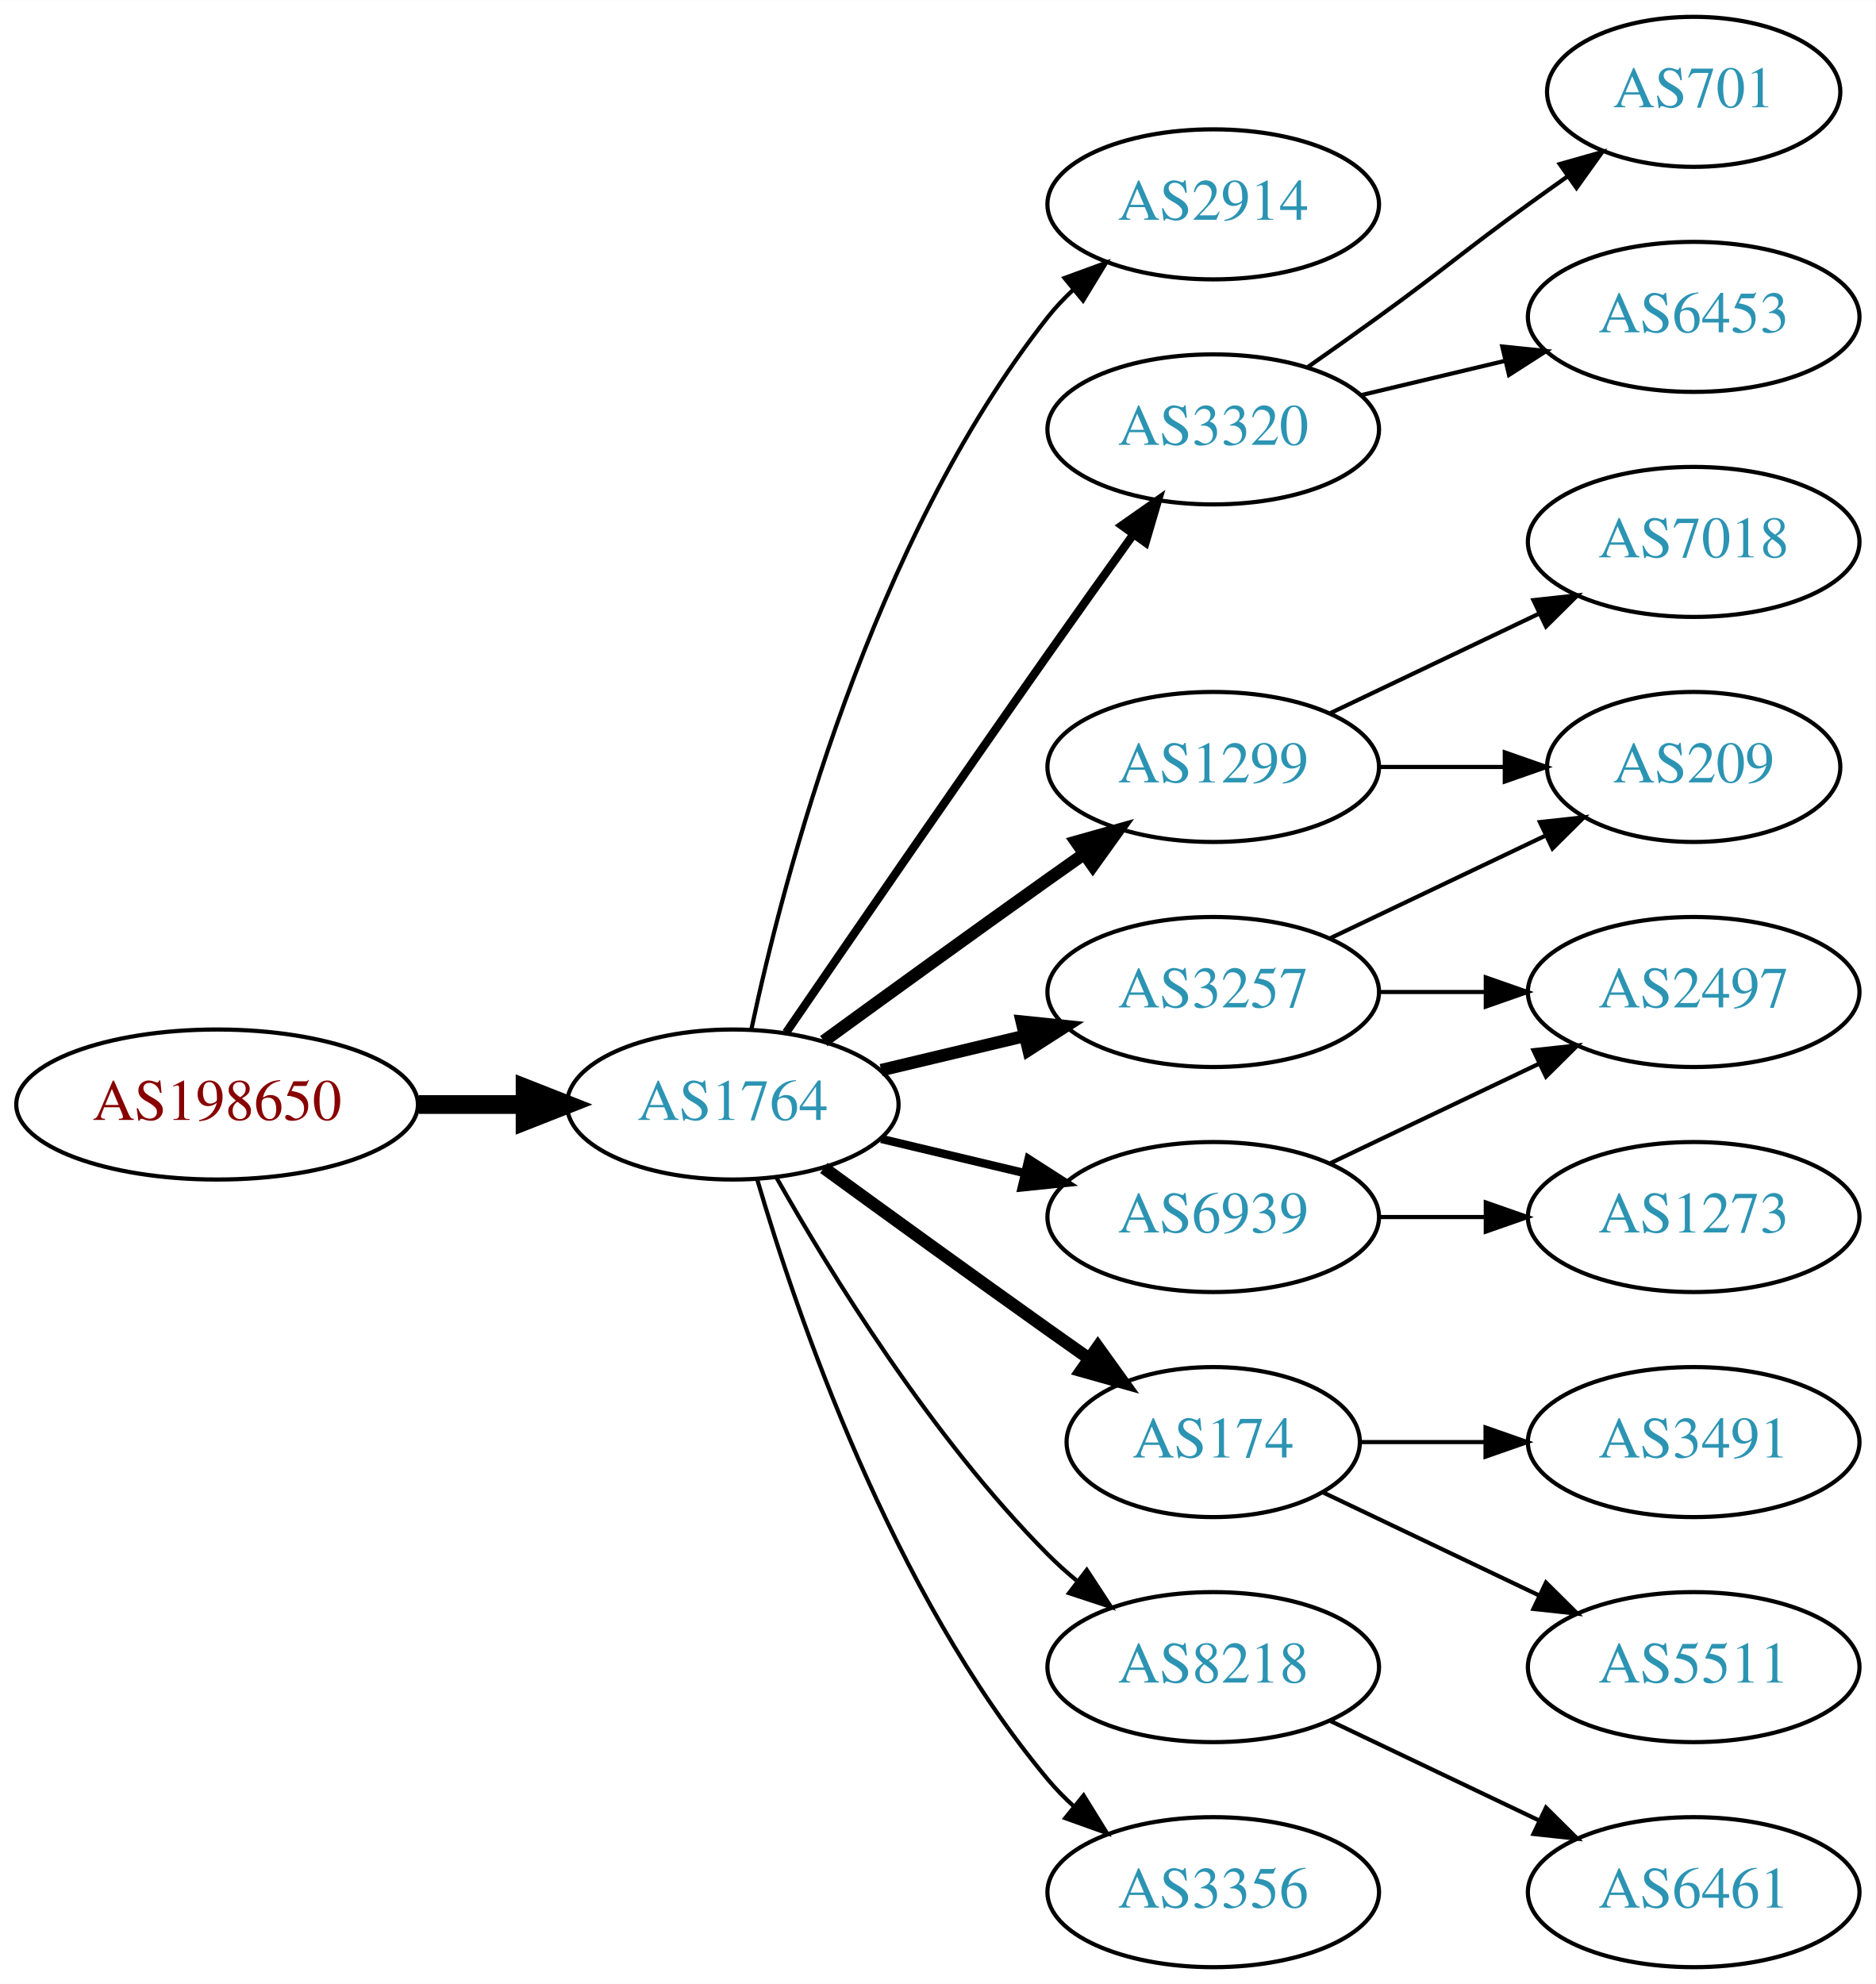
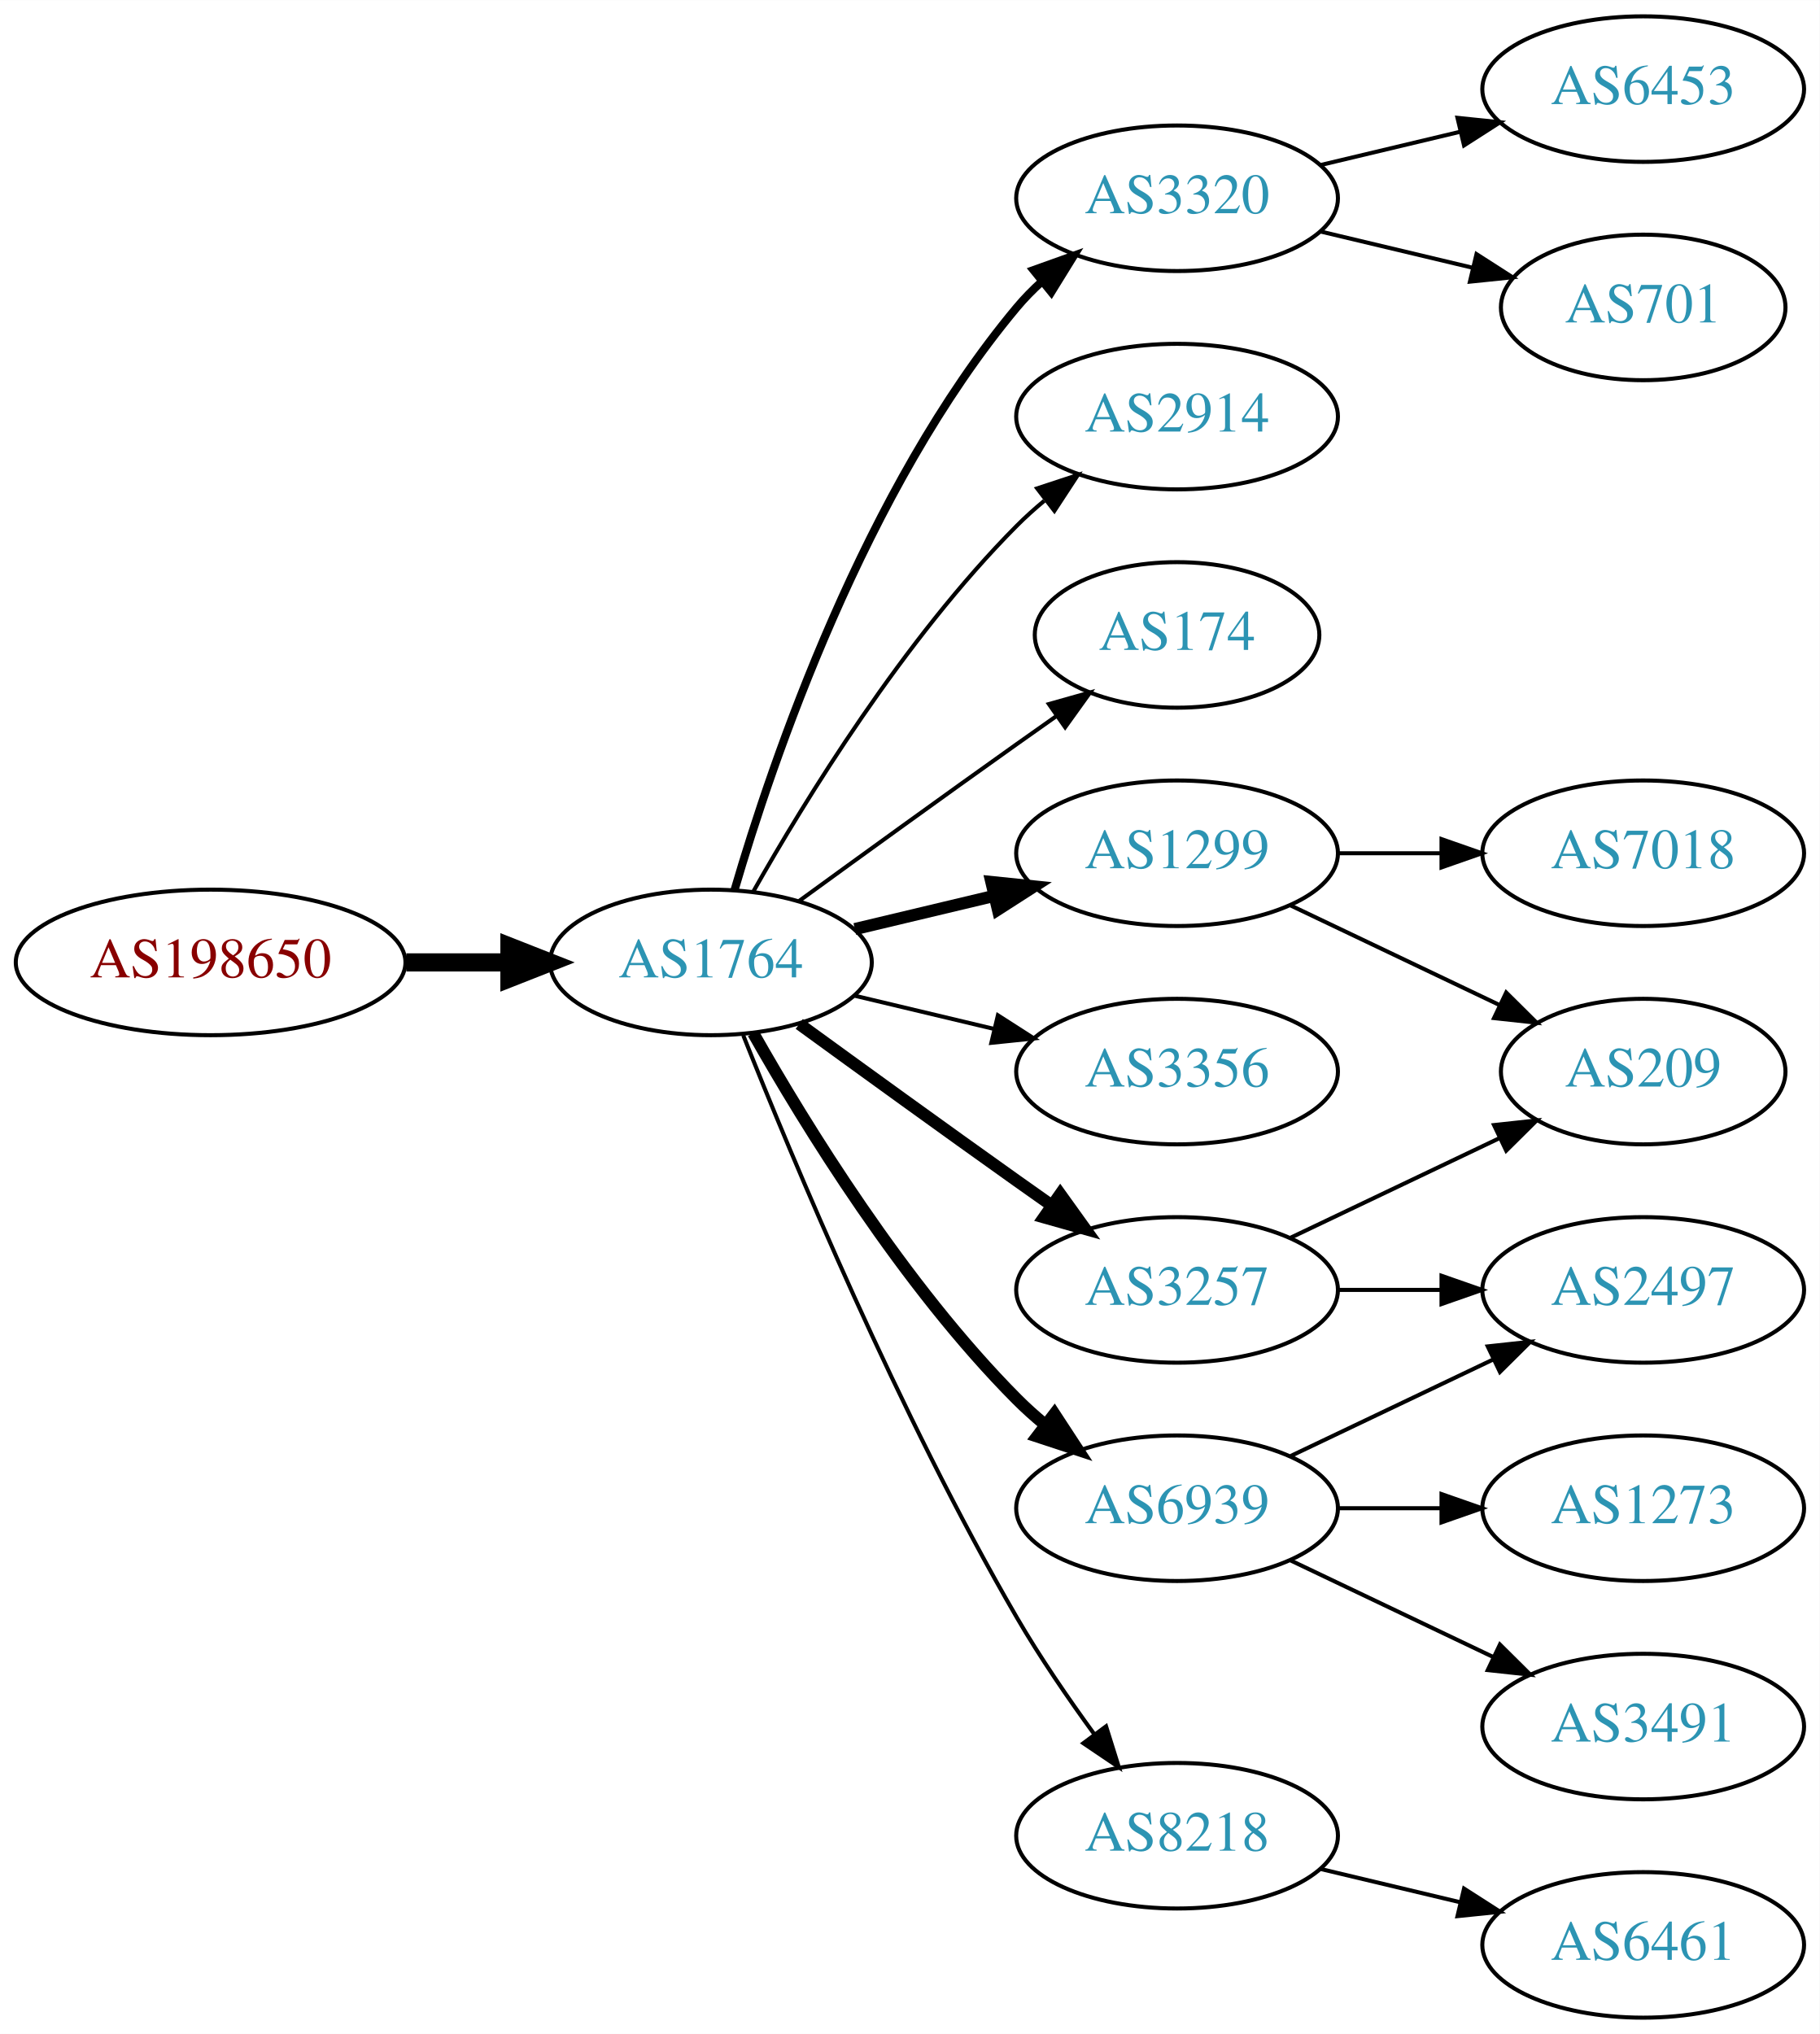
- <svg xmlns="http://www.w3.org/2000/svg" xmlns:xlink="http://www.w3.org/1999/xlink" width="450pt" height="476pt" viewBox="0.00 0.00 450.07 476.00">
-   <g id="graph0" class="graph" transform="scale(1 1) rotate(0) translate(4 472)">
-     <polygon fill="white" stroke="none" points="-4,4 -4,-472 446.07,-472 446.07,4 -4,4" />
+ <svg xmlns="http://www.w3.org/2000/svg" xmlns:xlink="http://www.w3.org/1999/xlink" width="450pt" height="503pt" viewBox="0.00 0.00 450.07 503.00">
+   <g id="graph0" class="graph" transform="scale(1 1) rotate(0) translate(4 499)">
+     <polygon fill="white" stroke="none" points="-4,4 -4,-499 446.07,-499 446.07,4 -4,4" />
    <g id="node1" class="node">
      <g id="a_node1">
        <a xlink:href="/asn/198650" xlink:title="AS198650 ~ APPLIED CHEMICALS Handels-GmbH [AT]">
-           <ellipse fill="#ffffff" stroke="black" cx="48.096" cy="-207" rx="48.192" ry="18" />
-           <text text-anchor="middle" x="48.096" y="-203.3" font-family="Times,serif" font-size="14.00" fill="#880000">AS198650</text>
+           <ellipse fill="#ffffff" stroke="black" cx="48.096" cy="-261" rx="48.192" ry="18" />
+           <text text-anchor="middle" x="48.096" y="-257.3" font-family="Times,serif" font-size="14.00" fill="#880000">AS198650</text>
        </a>
      </g>
    </g>
    <g id="node2" class="node">
      <g id="a_node2">
        <a xlink:href="/asn/1764" xlink:title="AS1764 ~ NEXTLAYER-AS [AT]">
-           <ellipse fill="#ffffff" stroke="black" cx="171.838" cy="-207" rx="39.794" ry="18" />
-           <text text-anchor="middle" x="171.838" y="-203.3" font-family="Times,serif" font-size="14.00" fill="#2c94b3">AS1764</text>
+           <ellipse fill="#ffffff" stroke="black" cx="171.838" cy="-261" rx="39.794" ry="18" />
+           <text text-anchor="middle" x="171.838" y="-257.3" font-family="Times,serif" font-size="14.00" fill="#2c94b3">AS1764</text>
        </a>
      </g>
    </g>
    <g id="edge1" class="edge">
-       <path fill="none" stroke="black" stroke-width="4.5" d="M96.513,-207C104.867,-207 113.577,-207 121.969,-207" />
-       <polygon fill="black" stroke="black" stroke-width="4.5" points="122.004,-210.938 132.004,-207 122.004,-203.063 122.004,-210.938" />
+       <path fill="none" stroke="black" stroke-width="4.5" d="M96.513,-261C104.867,-261 113.577,-261 121.969,-261" />
+       <polygon fill="black" stroke="black" stroke-width="4.5" points="122.004,-264.938 132.004,-261 122.004,-257.063 122.004,-264.938" />
    </g>
    <g id="node3" class="node">
      <g id="a_node3">
-         <a xlink:href="/asn/2914" xlink:title="AS2914 ~ NTT America, Inc. [US]">
-           <ellipse fill="#ffffff" stroke="black" cx="287.131" cy="-423" rx="39.794" ry="18" />
-           <text text-anchor="middle" x="287.131" y="-419.3" font-family="Times,serif" font-size="14.00" fill="#2c94b3">AS2914</text>
+         <a xlink:href="/asn/3257" xlink:title="AS3257 ~ GTT [DE]">
+           <ellipse fill="#ffffff" stroke="black" cx="287.131" cy="-180" rx="39.794" ry="18" />
+           <text text-anchor="middle" x="287.131" y="-176.3" font-family="Times,serif" font-size="14.00" fill="#2c94b3">AS3257</text>
        </a>
      </g>
    </g>
    <g id="edge2" class="edge">
-       <path fill="none" stroke="black" d="M176.328,-225.16C183.959,-261.03 204.951,-342.155 247.484,-396 249.292,-398.288 251.345,-400.462 253.539,-402.51" />
-       <polygon fill="black" stroke="black" points="251.45,-405.323 261.399,-408.966 255.893,-399.914 251.45,-405.323" />
+       <path fill="none" stroke="black" stroke-width="3" d="M193.686,-245.778C208.62,-234.909 229.234,-219.975 247.484,-207 250.305,-204.995 253.248,-202.915 256.196,-200.841" />
+       <polygon fill="black" stroke="black" stroke-width="3" points="258.242,-203.681 264.421,-195.074 254.223,-197.95 258.242,-203.681" />
    </g>
    <g id="node4" class="node">
      <g id="a_node4">
-         <a xlink:href="/asn/3320" xlink:title="AS3320 ~ DTAG [DE]">
-           <ellipse fill="#ffffff" stroke="black" cx="287.131" cy="-369" rx="39.794" ry="18" />
-           <text text-anchor="middle" x="287.131" y="-365.3" font-family="Times,serif" font-size="14.00" fill="#2c94b3">AS3320</text>
+         <a xlink:href="/asn/2914" xlink:title="AS2914 ~ NTT America, Inc. [US]">
+           <ellipse fill="#ffffff" stroke="black" cx="287.131" cy="-396" rx="39.794" ry="18" />
+           <text text-anchor="middle" x="287.131" y="-392.3" font-family="Times,serif" font-size="14.00" fill="#2c94b3">AS2914</text>
        </a>
      </g>
    </g>
    <g id="edge3" class="edge">
-       <path fill="none" stroke="black" stroke-width="2" d="M184.645,-224.269C199.288,-245.642 225.062,-283.12 247.484,-315 254.119,-324.433 261.469,-334.739 267.963,-343.795" />
-       <polygon fill="black" stroke="black" stroke-width="2" points="265.199,-345.946 273.875,-352.026 270.884,-341.862 265.199,-345.946" />
+       <path fill="none" stroke="black" d="M182.298,-278.49C195.08,-301.096 219.512,-340.886 247.484,-369 249.595,-371.121 251.891,-373.188 254.277,-375.171" />
+       <polygon fill="black" stroke="black" points="252.529,-378.242 262.592,-381.556 256.792,-372.69 252.529,-378.242" />
    </g>
    <g id="node5" class="node">
      <g id="a_node5">
-         <a xlink:href="/asn/3257" xlink:title="AS3257 ~ GTT [DE]">
-           <ellipse fill="#ffffff" stroke="black" cx="287.131" cy="-234" rx="39.794" ry="18" />
-           <text text-anchor="middle" x="287.131" y="-230.3" font-family="Times,serif" font-size="14.00" fill="#2c94b3">AS3257</text>
+         <a xlink:href="/asn/174" xlink:title="AS174 ~ Cogent Communications [US]">
+           <ellipse fill="#ffffff" stroke="black" cx="287.131" cy="-342" rx="35.194" ry="18" />
+           <text text-anchor="middle" x="287.131" y="-338.3" font-family="Times,serif" font-size="14.00" fill="#2c94b3">AS174</text>
        </a>
      </g>
    </g>
    <g id="edge4" class="edge">
-       <path fill="none" stroke="black" stroke-width="3" d="M207.445,-215.248C218.316,-217.838 230.471,-220.735 241.913,-223.462" />
-       <polygon fill="black" stroke="black" stroke-width="3" points="241.197,-226.889 251.736,-225.803 242.819,-220.08 241.197,-226.889" />
+       <path fill="none" stroke="black" d="M193.686,-276.222C208.62,-287.091 229.234,-302.025 247.484,-315 250.695,-317.282 254.064,-319.661 257.418,-322.018" />
+       <polygon fill="black" stroke="black" points="255.43,-324.899 265.629,-327.77 259.447,-319.166 255.43,-324.899" />
    </g>
    <g id="node6" class="node">
      <g id="a_node6">
-         <a xlink:href="/asn/174" xlink:title="AS174 ~ Cogent Communications [US]">
-           <ellipse fill="#ffffff" stroke="black" cx="287.131" cy="-126" rx="35.194" ry="18" />
-           <text text-anchor="middle" x="287.131" y="-122.3" font-family="Times,serif" font-size="14.00" fill="#2c94b3">AS174</text>
+         <a xlink:href="/asn/3320" xlink:title="AS3320 ~ DTAG [DE]">
+           <ellipse fill="#ffffff" stroke="black" cx="287.131" cy="-450" rx="39.794" ry="18" />
+           <text text-anchor="middle" x="287.131" y="-446.3" font-family="Times,serif" font-size="14.00" fill="#2c94b3">AS3320</text>
        </a>
      </g>
    </g>
    <g id="edge5" class="edge">
-       <path fill="none" stroke="black" stroke-width="3" d="M193.686,-191.778C208.62,-180.909 229.234,-165.975 247.484,-153 250.695,-150.718 254.064,-148.339 257.418,-145.982" />
-       <polygon fill="black" stroke="black" stroke-width="3" points="259.447,-148.834 265.629,-140.23 255.43,-143.101 259.447,-148.834" />
+       <path fill="none" stroke="black" stroke-width="2" d="M177.712,-279.002C187.026,-310.844 209.843,-377.981 247.484,-423 249.355,-425.237 251.453,-427.374 253.679,-429.396" />
+       <polygon fill="black" stroke="black" stroke-width="2" points="251.623,-432.234 261.598,-435.804 256.026,-426.793 251.623,-432.234" />
    </g>
    <g id="node7" class="node">
      <g id="a_node7">
+         <a xlink:href="/asn/3356" xlink:title="AS3356 ~ Level 3 Parent, LLC [US]">
+           <ellipse fill="#ffffff" stroke="black" cx="287.131" cy="-234" rx="39.794" ry="18" />
+           <text text-anchor="middle" x="287.131" y="-230.3" font-family="Times,serif" font-size="14.00" fill="#2c94b3">AS3356</text>
+         </a>
+       </g>
+     </g>
+     <g id="edge6" class="edge">
+       <path fill="none" stroke="black" d="M207.445,-252.752C218.316,-250.162 230.471,-247.265 241.913,-244.538" />
+       <polygon fill="black" stroke="black" points="242.819,-247.92 251.736,-242.197 241.197,-241.111 242.819,-247.92" />
+     </g>
+     <g id="node8" class="node">
+       <g id="a_node8">
        <a xlink:href="/asn/1299" xlink:title="AS1299 ~ Telia Carrier [EU]">
          <ellipse fill="#ffffff" stroke="black" cx="287.131" cy="-288" rx="39.794" ry="18" />
          <text text-anchor="middle" x="287.131" y="-284.3" font-family="Times,serif" font-size="14.00" fill="#2c94b3">AS1299</text>
        </a>
      </g>
    </g>
-     <g id="edge6" class="edge">
-       <path fill="none" stroke="black" stroke-width="3" d="M193.686,-222.222C208.62,-233.091 229.234,-248.025 247.484,-261 250.305,-263.005 253.248,-265.085 256.196,-267.159" />
-       <polygon fill="black" stroke="black" stroke-width="3" points="254.223,-270.05 264.421,-272.926 258.242,-264.319 254.223,-270.05" />
-     </g>
-     <g id="node8" class="node">
-       <g id="a_node8">
-         <a xlink:href="/asn/6939" xlink:title="AS6939 ~ Hurricane Electric LLC [US]">
-           <ellipse fill="#ffffff" stroke="black" cx="287.131" cy="-180" rx="39.794" ry="18" />
-           <text text-anchor="middle" x="287.131" y="-176.3" font-family="Times,serif" font-size="14.00" fill="#2c94b3">AS6939</text>
-         </a>
-       </g>
-     </g>
    <g id="edge7" class="edge">
-       <path fill="none" stroke="black" stroke-width="2" d="M207.445,-198.752C218.316,-196.162 230.471,-193.265 241.913,-190.538" />
-       <polygon fill="black" stroke="black" stroke-width="2" points="242.819,-193.92 251.736,-188.197 241.197,-187.111 242.819,-193.92" />
+       <path fill="none" stroke="black" stroke-width="3" d="M207.445,-269.248C218.316,-271.838 230.471,-274.735 241.913,-277.462" />
+       <polygon fill="black" stroke="black" stroke-width="3" points="241.197,-280.889 251.736,-279.803 242.819,-274.08 241.197,-280.889" />
    </g>
    <g id="node9" class="node">
      <g id="a_node9">
-         <a xlink:href="/asn/8218" xlink:title="AS8218 ~ legacy Neotelecoms [FR]">
-           <ellipse fill="#ffffff" stroke="black" cx="287.131" cy="-72" rx="39.794" ry="18" />
-           <text text-anchor="middle" x="287.131" y="-68.3" font-family="Times,serif" font-size="14.00" fill="#2c94b3">AS8218</text>
+         <a xlink:href="/asn/6939" xlink:title="AS6939 ~ Hurricane Electric LLC [US]">
+           <ellipse fill="#ffffff" stroke="black" cx="287.131" cy="-126" rx="39.794" ry="18" />
+           <text text-anchor="middle" x="287.131" y="-122.3" font-family="Times,serif" font-size="14.00" fill="#2c94b3">AS6939</text>
        </a>
      </g>
    </g>
    <g id="edge8" class="edge">
-       <path fill="none" stroke="black" d="M182.298,-189.51C195.08,-166.904 219.512,-127.114 247.484,-99 249.595,-96.879 251.891,-94.812 254.277,-92.829" />
-       <polygon fill="black" stroke="black" points="256.792,-95.31 262.592,-86.444 252.529,-89.758 256.792,-95.31" />
+       <path fill="none" stroke="black" stroke-width="3" d="M182.298,-243.51C195.08,-220.904 219.512,-181.114 247.484,-153 249.595,-150.879 251.891,-148.812 254.277,-146.829" />
+       <polygon fill="black" stroke="black" stroke-width="3" points="256.792,-149.31 262.592,-140.444 252.529,-143.758 256.792,-149.31" />
    </g>
    <g id="node10" class="node">
      <g id="a_node10">
-         <a xlink:href="/asn/3356" xlink:title="AS3356 ~ Level 3 Parent, LLC [US]">
-           <ellipse fill="#ffffff" stroke="black" cx="287.131" cy="-18" rx="39.794" ry="18" />
-           <text text-anchor="middle" x="287.131" y="-14.3" font-family="Times,serif" font-size="14.00" fill="#2c94b3">AS3356</text>
+         <a xlink:href="/asn/8218" xlink:title="AS8218 ~ legacy Neotelecoms [FR]">
+           <ellipse fill="#ffffff" stroke="black" cx="287.131" cy="-45" rx="39.794" ry="18" />
+           <text text-anchor="middle" x="287.131" y="-41.3" font-family="Times,serif" font-size="14.00" fill="#2c94b3">AS8218</text>
        </a>
      </g>
    </g>
    <g id="edge9" class="edge">
-       <path fill="none" stroke="black" d="M177.712,-188.998C187.026,-157.156 209.843,-90.019 247.484,-45 249.355,-42.763 251.453,-40.626 253.679,-38.604" />
-       <polygon fill="black" stroke="black" points="256.026,-41.208 261.598,-32.196 251.623,-35.766 256.026,-41.208" />
+       <path fill="none" stroke="black" d="M179.841,-242.949C191.968,-212.43 218.386,-149.067 247.484,-99 253.191,-89.181 260.229,-78.922 266.728,-70.016" />
+       <polygon fill="black" stroke="black" points="269.569,-72.061 272.734,-61.95 263.954,-67.881 269.569,-72.061" />
    </g>
    <g id="node11" class="node">
      <g id="a_node11">
-         <a xlink:href="/asn/6453" xlink:title="AS6453 ~ TATA COMMUNICATIONS (AMERICA) INC [US]">
-           <ellipse fill="#ffffff" stroke="black" cx="402.424" cy="-396" rx="39.794" ry="18" />
-           <text text-anchor="middle" x="402.424" y="-392.3" font-family="Times,serif" font-size="14.00" fill="#2c94b3">AS6453</text>
+         <a xlink:href="/asn/2497" xlink:title="AS2497 ~ Internet Initiative Japan Inc. [JP]">
+           <ellipse fill="#ffffff" stroke="black" cx="402.424" cy="-180" rx="39.794" ry="18" />
+           <text text-anchor="middle" x="402.424" y="-176.3" font-family="Times,serif" font-size="14.00" fill="#2c94b3">AS2497</text>
        </a>
      </g>
    </g>
    <g id="edge10" class="edge">
-       <path fill="none" stroke="black" d="M322.738,-377.248C333.609,-379.838 345.764,-382.735 357.206,-385.462" />
-       <polygon fill="black" stroke="black" points="356.49,-388.889 367.029,-387.803 358.112,-382.08 356.49,-388.889" />
+       <path fill="none" stroke="black" d="M326.803,-180C335.006,-180 343.77,-180 352.302,-180" />
+       <polygon fill="black" stroke="black" points="352.541,-183.5 362.541,-180 352.541,-176.5 352.541,-183.5" />
    </g>
    <g id="node12" class="node">
      <g id="a_node12">
+         <a xlink:href="/asn/209" xlink:title="AS209 ~ CenturyLink Communications, LLC [US]">
+           <ellipse fill="#ffffff" stroke="black" cx="402.424" cy="-234" rx="35.194" ry="18" />
+           <text text-anchor="middle" x="402.424" y="-230.3" font-family="Times,serif" font-size="14.00" fill="#2c94b3">AS209</text>
+         </a>
+       </g>
+     </g>
+     <g id="edge11" class="edge">
+       <path fill="none" stroke="black" d="M315.267,-192.934C330.699,-200.29 350.185,-209.577 366.72,-217.459" />
+       <polygon fill="black" stroke="black" points="365.529,-220.768 376.062,-221.911 368.54,-214.449 365.529,-220.768" />
+     </g>
+     <g id="node13" class="node">
+       <g id="a_node13">
+         <a xlink:href="/asn/6453" xlink:title="AS6453 ~ TATA COMMUNICATIONS (AMERICA) INC [US]">
+           <ellipse fill="#ffffff" stroke="black" cx="402.424" cy="-477" rx="39.794" ry="18" />
+           <text text-anchor="middle" x="402.424" y="-473.3" font-family="Times,serif" font-size="14.00" fill="#2c94b3">AS6453</text>
+         </a>
+       </g>
+     </g>
+     <g id="edge12" class="edge">
+       <path fill="none" stroke="black" d="M322.738,-458.248C333.609,-460.838 345.764,-463.735 357.206,-466.462" />
+       <polygon fill="black" stroke="black" points="356.49,-469.889 367.029,-468.803 358.112,-463.08 356.49,-469.889" />
+     </g>
+     <g id="node14" class="node">
+       <g id="a_node14">
        <a xlink:href="/asn/701" xlink:title="AS701 ~ UUNET [US]">
-           <ellipse fill="#ffffff" stroke="black" cx="402.424" cy="-450" rx="35.194" ry="18" />
-           <text text-anchor="middle" x="402.424" y="-446.3" font-family="Times,serif" font-size="14.00" fill="#2c94b3">AS701</text>
-         </a>
-       </g>
-     </g>
-     <g id="edge11" class="edge">
-       <path fill="none" stroke="black" d="M309.888,-384.009C315.422,-387.879 321.341,-392.064 326.777,-396 342.977,-407.729 346.578,-411.271 362.777,-423 365.806,-425.193 368.985,-427.463 372.163,-429.713" />
-       <polygon fill="black" stroke="black" points="370.28,-432.667 380.474,-435.555 374.306,-426.941 370.28,-432.667" />
+           <ellipse fill="#ffffff" stroke="black" cx="402.424" cy="-423" rx="35.194" ry="18" />
+           <text text-anchor="middle" x="402.424" y="-419.3" font-family="Times,serif" font-size="14.00" fill="#2c94b3">AS701</text>
+         </a>
+       </g>
+     </g>
+     <g id="edge13" class="edge">
+       <path fill="none" stroke="black" d="M322.738,-441.752C334.533,-438.942 347.837,-435.771 360.105,-432.847" />
+       <polygon fill="black" stroke="black" points="361.194,-436.186 370.11,-430.463 359.571,-429.376 361.194,-436.186" />
+     </g>
+     <g id="edge14" class="edge">
+       <path fill="none" stroke="black" d="M315.267,-275.066C330.699,-267.71 350.185,-258.423 366.72,-250.541" />
+       <polygon fill="black" stroke="black" points="368.54,-253.551 376.062,-246.089 365.529,-247.232 368.54,-253.551" />
    </g>
    <g id="node15" class="node">
      <g id="a_node15">
-         <a xlink:href="/asn/2497" xlink:title="AS2497 ~ Internet Initiative Japan Inc. [JP]">
-           <ellipse fill="#ffffff" stroke="black" cx="402.424" cy="-234" rx="39.794" ry="18" />
-           <text text-anchor="middle" x="402.424" y="-230.3" font-family="Times,serif" font-size="14.00" fill="#2c94b3">AS2497</text>
-         </a>
-       </g>
-     </g>
-     <g id="edge14" class="edge">
-       <path fill="none" stroke="black" d="M326.803,-234C335.006,-234 343.77,-234 352.302,-234" />
-       <polygon fill="black" stroke="black" points="352.541,-237.5 362.541,-234 352.541,-230.5 352.541,-237.5" />
+         <a xlink:href="/asn/7018" xlink:title="AS7018 ~ AT&amp;T Services, Inc. [US]">
+           <ellipse fill="#ffffff" stroke="black" cx="402.424" cy="-288" rx="39.794" ry="18" />
+           <text text-anchor="middle" x="402.424" y="-284.3" font-family="Times,serif" font-size="14.00" fill="#2c94b3">AS7018</text>
+         </a>
+       </g>
+     </g>
+     <g id="edge15" class="edge">
+       <path fill="none" stroke="black" d="M326.803,-288C335.006,-288 343.77,-288 352.302,-288" />
+       <polygon fill="black" stroke="black" points="352.541,-291.5 362.541,-288 352.541,-284.5 352.541,-291.5" />
+     </g>
+     <g id="edge18" class="edge">
+       <path fill="none" stroke="black" d="M315.267,-138.934C330.261,-146.081 349.082,-155.052 365.306,-162.785" />
+       <polygon fill="black" stroke="black" points="363.976,-166.028 374.509,-167.171 366.988,-159.709 363.976,-166.028" />
    </g>
    <g id="node16" class="node">
      <g id="a_node16">
-         <a xlink:href="/asn/209" xlink:title="AS209 ~ CenturyLink Communications, LLC [US]">
-           <ellipse fill="#ffffff" stroke="black" cx="402.424" cy="-288" rx="35.194" ry="18" />
-           <text text-anchor="middle" x="402.424" y="-284.3" font-family="Times,serif" font-size="14.00" fill="#2c94b3">AS209</text>
-         </a>
-       </g>
-     </g>
-     <g id="edge15" class="edge">
-       <path fill="none" stroke="black" d="M315.267,-246.934C330.699,-254.29 350.185,-263.577 366.72,-271.459" />
-       <polygon fill="black" stroke="black" points="365.529,-274.768 376.062,-275.911 368.54,-268.449 365.529,-274.768" />
-     </g>
-     <g id="node13" class="node">
-       <g id="a_node13">
-         <a xlink:href="/asn/3491" xlink:title="AS3491 ~ PCCW Global, Inc. [US]">
+         <a xlink:href="/asn/1273" xlink:title="AS1273 ~ Vodafone Group PLC [EU]">
          <ellipse fill="#ffffff" stroke="black" cx="402.424" cy="-126" rx="39.794" ry="18" />
-           <text text-anchor="middle" x="402.424" y="-122.3" font-family="Times,serif" font-size="14.00" fill="#2c94b3">AS3491</text>
-         </a>
-       </g>
-     </g>
-     <g id="edge12" class="edge">
-       <path fill="none" stroke="black" d="M322.43,-126C331.807,-126 342.158,-126 352.192,-126" />
-       <polygon fill="black" stroke="black" points="352.481,-129.5 362.481,-126 352.481,-122.5 352.481,-129.5" />
-     </g>
-     <g id="node14" class="node">
-       <g id="a_node14">
-         <a xlink:href="/asn/5511" xlink:title="AS5511 ~ Orange S.A. [FR]">
-           <ellipse fill="#ffffff" stroke="black" cx="402.424" cy="-72" rx="39.794" ry="18" />
-           <text text-anchor="middle" x="402.424" y="-68.3" font-family="Times,serif" font-size="14.00" fill="#2c94b3">AS5511</text>
-         </a>
-       </g>
-     </g>
-     <g id="edge13" class="edge">
-       <path fill="none" stroke="black" d="M313.556,-113.881C328.859,-106.587 348.582,-97.186 365.464,-89.14" />
-       <polygon fill="black" stroke="black" points="366.983,-92.293 374.504,-84.831 363.971,-85.974 366.983,-92.293" />
-     </g>
-     <g id="edge17" class="edge">
-       <path fill="none" stroke="black" d="M326.803,-288C336.508,-288 346.999,-288 356.962,-288" />
-       <polygon fill="black" stroke="black" points="357.098,-291.5 367.098,-288 357.098,-284.5 357.098,-291.5" />
+           <text text-anchor="middle" x="402.424" y="-122.3" font-family="Times,serif" font-size="14.00" fill="#2c94b3">AS1273</text>
+         </a>
+       </g>
+     </g>
+     <g id="edge16" class="edge">
+       <path fill="none" stroke="black" d="M326.803,-126C335.006,-126 343.77,-126 352.302,-126" />
+       <polygon fill="black" stroke="black" points="352.541,-129.5 362.541,-126 352.541,-122.5 352.541,-129.5" />
    </g>
    <g id="node17" class="node">
      <g id="a_node17">
-         <a xlink:href="/asn/7018" xlink:title="AS7018 ~ AT&amp;T Services, Inc. [US]">
-           <ellipse fill="#ffffff" stroke="black" cx="402.424" cy="-342" rx="39.794" ry="18" />
-           <text text-anchor="middle" x="402.424" y="-338.3" font-family="Times,serif" font-size="14.00" fill="#2c94b3">AS7018</text>
-         </a>
-       </g>
-     </g>
-     <g id="edge16" class="edge">
-       <path fill="none" stroke="black" d="M315.267,-300.934C330.261,-308.081 349.082,-317.052 365.306,-324.785" />
-       <polygon fill="black" stroke="black" points="363.976,-328.028 374.509,-329.171 366.988,-321.709 363.976,-328.028" />
-     </g>
-     <g id="edge18" class="edge">
-       <path fill="none" stroke="black" d="M315.267,-192.934C330.261,-200.081 349.082,-209.052 365.306,-216.785" />
-       <polygon fill="black" stroke="black" points="363.976,-220.028 374.509,-221.171 366.988,-213.709 363.976,-220.028" />
+         <a xlink:href="/asn/3491" xlink:title="AS3491 ~ PCCW Global, Inc. [US]">
+           <ellipse fill="#ffffff" stroke="black" cx="402.424" cy="-72" rx="39.794" ry="18" />
+           <text text-anchor="middle" x="402.424" y="-68.3" font-family="Times,serif" font-size="14.00" fill="#2c94b3">AS3491</text>
+         </a>
+       </g>
+     </g>
+     <g id="edge17" class="edge">
+       <path fill="none" stroke="black" d="M315.267,-113.066C330.261,-105.919 349.082,-96.948 365.306,-89.215" />
+       <polygon fill="black" stroke="black" points="366.988,-92.291 374.509,-84.829 363.976,-85.972 366.988,-92.291" />
    </g>
    <g id="node18" class="node">
      <g id="a_node18">
-         <a xlink:href="/asn/1273" xlink:title="AS1273 ~ Vodafone Group PLC [EU]">
-           <ellipse fill="#ffffff" stroke="black" cx="402.424" cy="-180" rx="39.794" ry="18" />
-           <text text-anchor="middle" x="402.424" y="-176.3" font-family="Times,serif" font-size="14.00" fill="#2c94b3">AS1273</text>
-         </a>
-       </g>
-     </g>
-     <g id="edge19" class="edge">
-       <path fill="none" stroke="black" d="M326.803,-180C335.006,-180 343.77,-180 352.302,-180" />
-       <polygon fill="black" stroke="black" points="352.541,-183.5 362.541,-180 352.541,-176.5 352.541,-183.5" />
-     </g>
-     <g id="node19" class="node">
-       <g id="a_node19">
        <a xlink:href="/asn/6461" xlink:title="AS6461 ~ Zayo Bandwidth [US]">
          <ellipse fill="#ffffff" stroke="black" cx="402.424" cy="-18" rx="39.794" ry="18" />
          <text text-anchor="middle" x="402.424" y="-14.3" font-family="Times,serif" font-size="14.00" fill="#2c94b3">AS6461</text>
        </a>
      </g>
    </g>
-     <g id="edge20" class="edge">
-       <path fill="none" stroke="black" d="M315.267,-59.066C330.261,-51.919 349.082,-42.948 365.306,-35.215" />
-       <polygon fill="black" stroke="black" points="366.988,-38.291 374.509,-30.829 363.976,-31.972 366.988,-38.291" />
+     <g id="edge19" class="edge">
+       <path fill="none" stroke="black" d="M322.738,-36.752C333.609,-34.162 345.764,-31.265 357.206,-28.538" />
+       <polygon fill="black" stroke="black" points="358.112,-31.92 367.029,-26.197 356.49,-25.111 358.112,-31.92" />
    </g>
  </g>
</svg>
